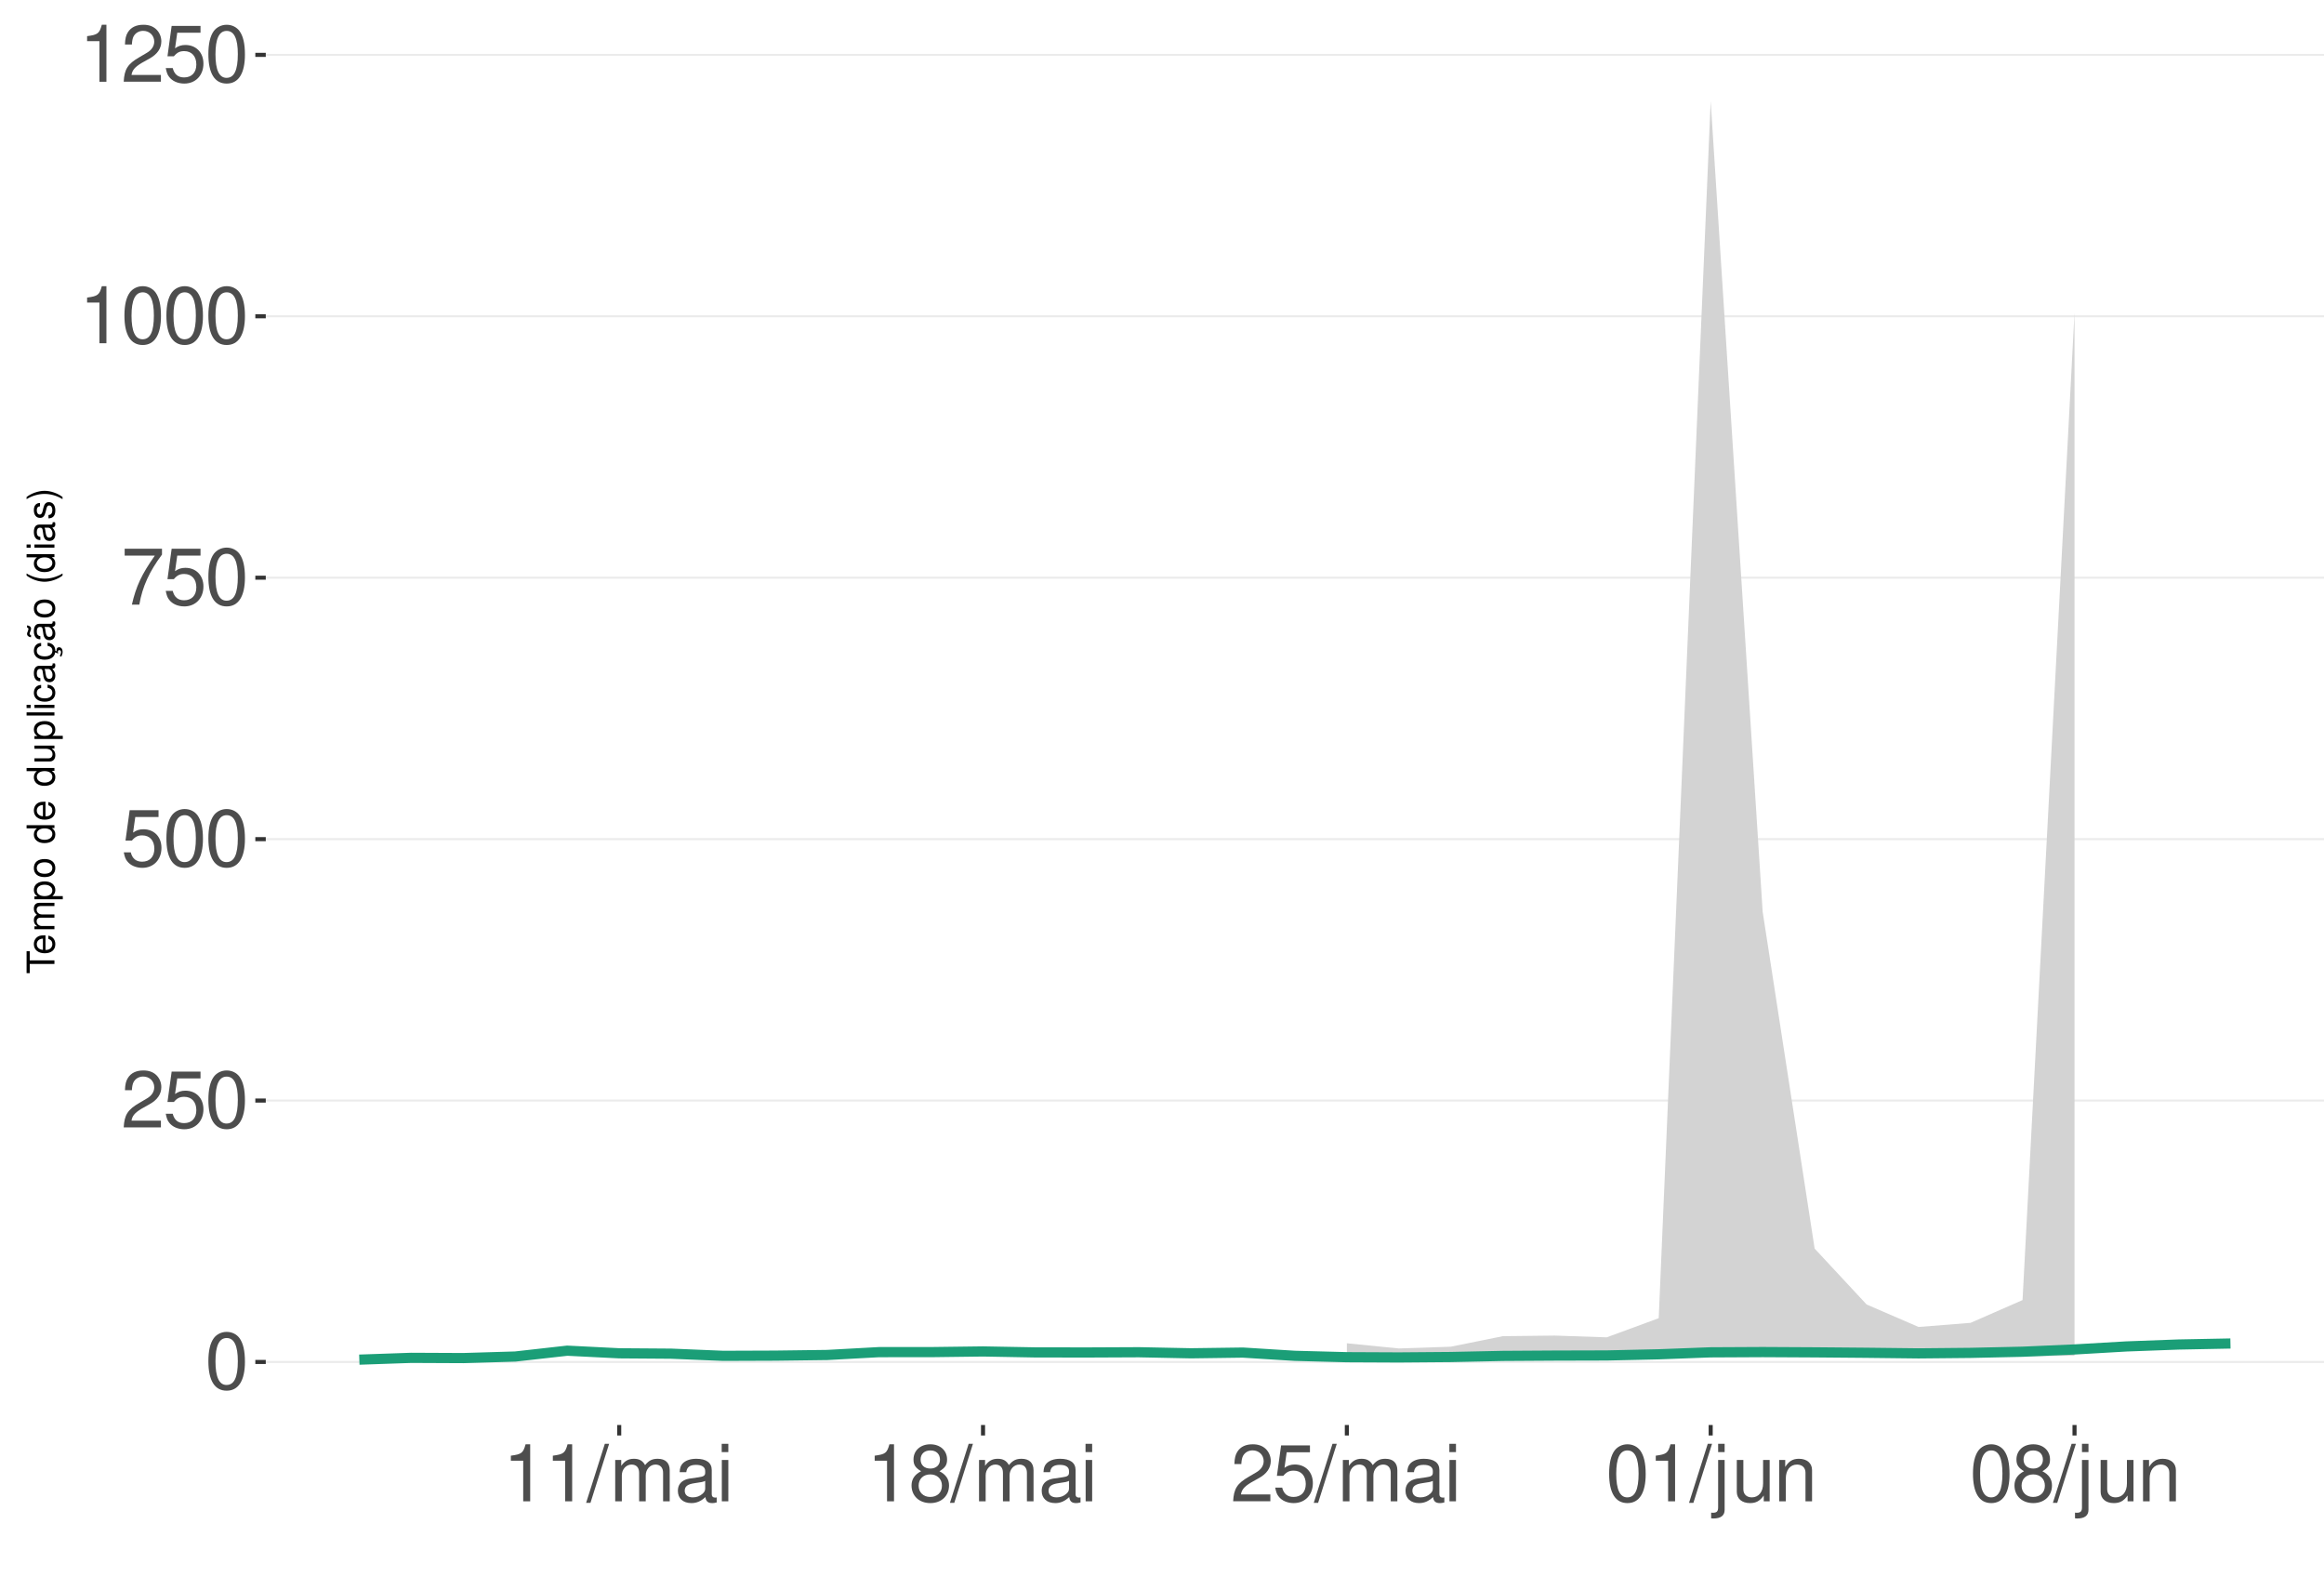
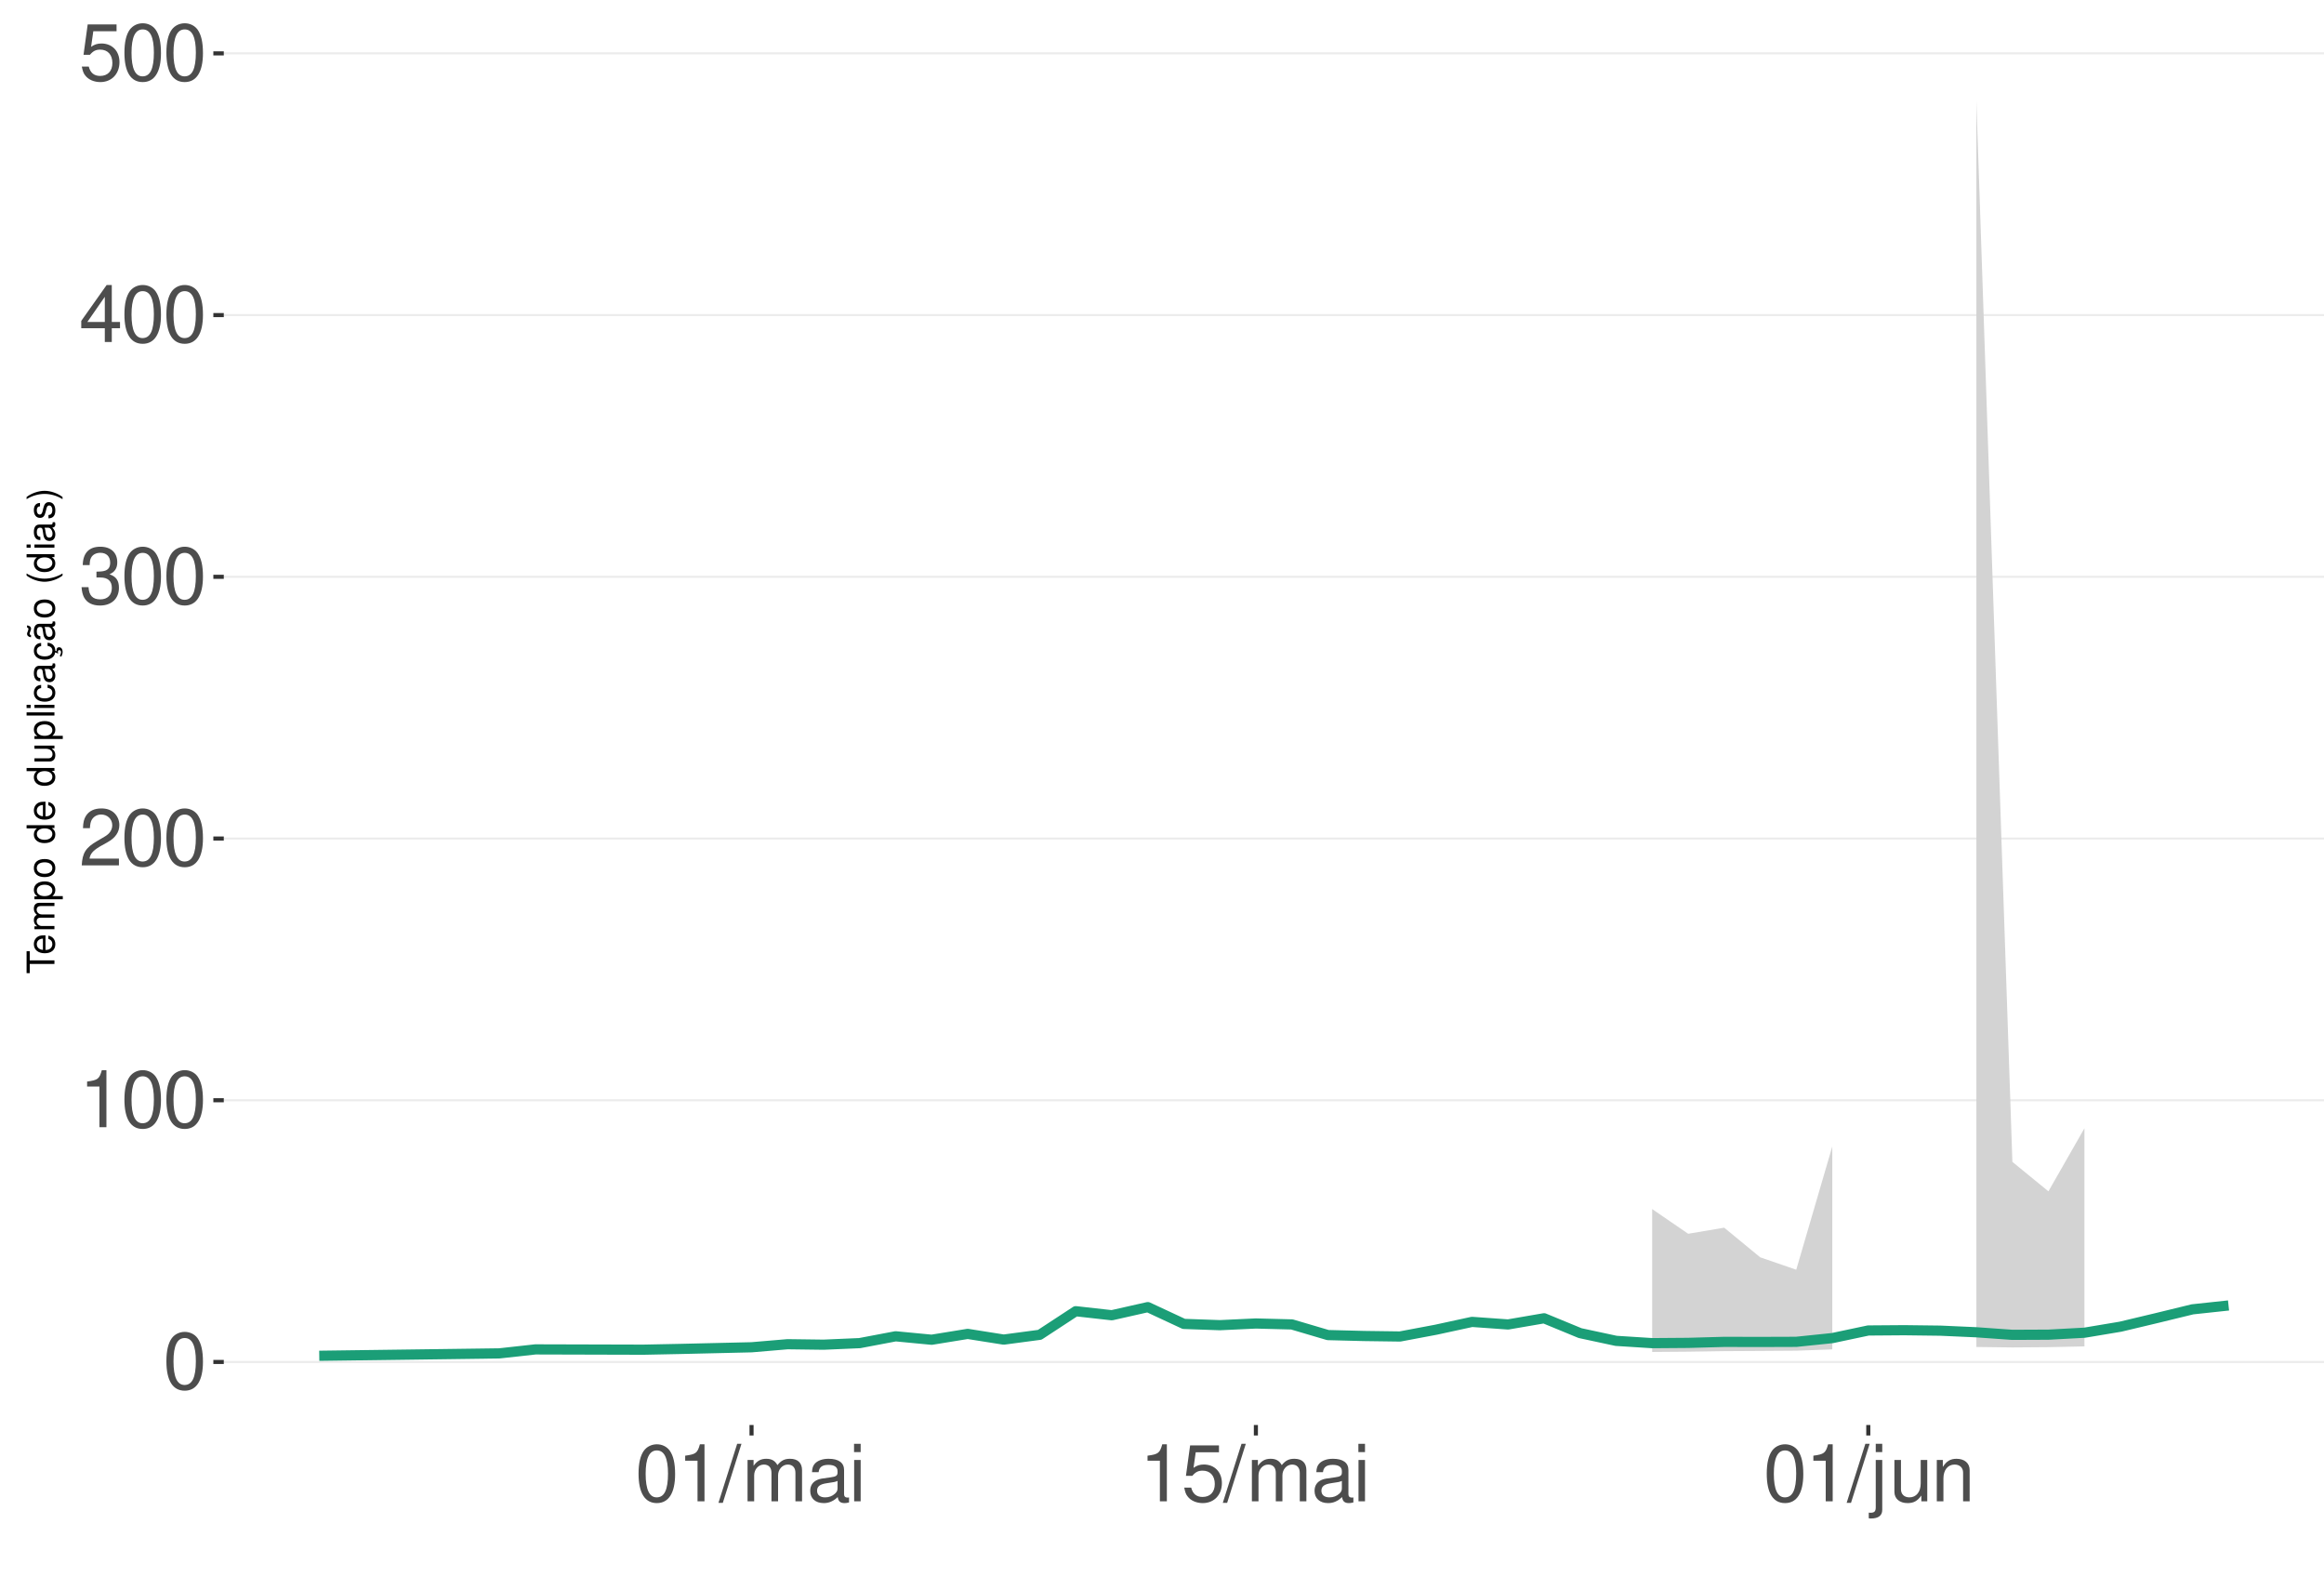
<svg xmlns="http://www.w3.org/2000/svg" xmlns:xlink="http://www.w3.org/1999/xlink" width="609pt" height="413pt" viewBox="0 0 609 413" version="1.1">
  <defs>
    <g>
      <symbol overflow="visible" id="glyph0-0">
        <path style="stroke:none;" d="" />
      </symbol>
      <symbol overflow="visible" id="glyph0-1">
        <path style="stroke:none;" d="M 5.688 -14.938 C 4.312 -14.938 3.078 -14.312 2.312 -13.297 C 1.359 -11.984 0.891 -10 0.891 -7.234 C 0.891 -2.188 2.547 0.469 5.688 0.469 C 8.781 0.469 10.469 -2.188 10.469 -7.109 C 10.469 -10 10.016 -11.938 9.047 -13.297 C 8.281 -14.328 7.062 -14.938 5.688 -14.938 Z M 5.688 -13.328 C 7.641 -13.328 8.609 -11.312 8.609 -7.266 C 8.609 -3.016 7.656 -1.031 5.641 -1.031 C 3.719 -1.031 2.75 -3.094 2.75 -7.203 C 2.75 -11.312 3.719 -13.328 5.688 -13.328 Z M 5.688 -13.328 " />
      </symbol>
      <symbol overflow="visible" id="glyph0-2">
+         <path style="stroke:none;" d="M 5.344 -10.641 L 5.344 0 L 7.172 0 L 7.172 -14.938 L 5.969 -14.938 C 5.328 -12.641 4.922 -12.328 2.109 -11.953 L 2.109 -10.641 Z M 5.344 -10.641 " />
+       </symbol>
+       <symbol overflow="visible" id="glyph0-3">
        <path style="stroke:none;" d="M 10.453 -1.797 L 2.75 -1.797 C 2.938 -3.031 3.594 -3.828 5.391 -4.922 L 7.453 -6.078 C 9.5 -7.203 10.562 -8.734 10.562 -10.578 C 10.562 -11.812 10.062 -12.969 9.188 -13.781 C 8.328 -14.562 7.25 -14.938 5.859 -14.938 C 4 -14.938 2.625 -14.281 1.812 -13 C 1.297 -12.203 1.078 -11.281 1.031 -9.766 L 2.844 -9.766 C 2.906 -10.781 3.031 -11.375 3.281 -11.875 C 3.766 -12.781 4.703 -13.344 5.797 -13.344 C 7.453 -13.344 8.703 -12.141 8.703 -10.531 C 8.703 -9.344 8.016 -8.297 6.719 -7.562 L 4.812 -6.438 C 1.75 -4.688 0.875 -3.281 0.703 -0.016 L 10.453 -0.016 Z M 10.453 -1.797 " />
      </symbol>
-       <symbol overflow="visible" id="glyph0-3">
+       <symbol overflow="visible" id="glyph0-4">
+         <path style="stroke:none;" d="M 4.562 -6.875 L 5.562 -6.875 C 7.547 -6.875 8.594 -5.953 8.594 -4.156 C 8.594 -2.266 7.453 -1.141 5.578 -1.141 C 3.578 -1.141 2.609 -2.141 2.484 -4.344 L 0.656 -4.344 C 0.75 -3.141 0.953 -2.359 1.297 -1.688 C 2.062 -0.25 3.484 0.469 5.5 0.469 C 8.516 0.469 10.453 -1.344 10.453 -4.172 C 10.453 -6.078 9.734 -7.109 7.969 -7.719 C 9.344 -8.281 10.016 -9.312 10.016 -10.828 C 10.016 -13.391 8.344 -14.938 5.562 -14.938 C 2.609 -14.938 1.031 -13.281 0.969 -10.125 L 2.781 -10.125 C 2.812 -11.031 2.891 -11.547 3.125 -12 C 3.531 -12.844 4.438 -13.344 5.578 -13.344 C 7.188 -13.344 8.156 -12.375 8.156 -10.766 C 8.156 -9.703 7.781 -9.062 6.984 -8.719 C 6.484 -8.516 5.828 -8.422 4.562 -8.406 Z M 4.562 -6.875 " />
+       </symbol>
+       <symbol overflow="visible" id="glyph0-5">
+         <path style="stroke:none;" d="M 6.75 -3.609 L 6.75 0 L 8.578 0 L 8.578 -3.609 L 10.734 -3.609 L 10.734 -5.25 L 8.578 -5.25 L 8.578 -14.938 L 7.234 -14.938 L 0.578 -5.531 L 0.578 -3.609 Z M 6.75 -5.25 L 2.172 -5.25 L 6.75 -11.844 Z M 6.75 -5.25 " />
+       </symbol>
+       <symbol overflow="visible" id="glyph0-6">
        <path style="stroke:none;" d="M 9.828 -14.641 L 2.266 -14.641 L 1.172 -6.672 L 2.844 -6.672 C 3.703 -7.688 4.406 -8.031 5.562 -8.031 C 7.516 -8.031 8.734 -6.688 8.734 -4.531 C 8.734 -2.422 7.516 -1.141 5.531 -1.141 C 3.953 -1.141 2.969 -1.938 2.547 -3.594 L 0.719 -3.594 C 0.969 -2.391 1.172 -1.812 1.609 -1.281 C 2.438 -0.172 3.922 0.469 5.578 0.469 C 8.531 0.469 10.594 -1.672 10.594 -4.766 C 10.594 -7.656 8.672 -9.641 5.859 -9.641 C 4.828 -9.641 4 -9.375 3.156 -8.766 L 3.734 -12.844 L 9.828 -12.844 Z M 9.828 -14.641 " />
      </symbol>
-       <symbol overflow="visible" id="glyph0-4">
-         <path style="stroke:none;" d="M 10.734 -14.641 L 0.953 -14.641 L 0.953 -12.844 L 8.859 -12.844 C 5.375 -7.875 3.953 -4.812 2.844 0 L 4.797 0 C 5.594 -4.688 7.438 -8.719 10.734 -13.109 Z M 10.734 -14.641 " />
-       </symbol>
-       <symbol overflow="visible" id="glyph0-5">
-         <path style="stroke:none;" d="M 5.344 -10.641 L 5.344 0 L 7.172 0 L 7.172 -14.938 L 5.969 -14.938 C 5.328 -12.641 4.922 -12.328 2.109 -11.953 L 2.109 -10.641 Z M 5.344 -10.641 " />
-       </symbol>
-       <symbol overflow="visible" id="glyph0-6">
+       <symbol overflow="visible" id="glyph0-7">
        <path style="stroke:none;" d="M 4.734 -15.062 L -0.172 0.406 L 0.969 0.406 L 5.859 -15.062 Z M 4.734 -15.062 " />
      </symbol>
-       <symbol overflow="visible" id="glyph0-7">
+       <symbol overflow="visible" id="glyph0-8">
        <path style="stroke:none;" d="M 1.453 -10.828 L 1.453 0 L 3.188 0 L 3.188 -6.797 C 3.188 -8.359 4.312 -9.625 5.719 -9.625 C 7 -9.625 7.719 -8.844 7.719 -7.453 L 7.719 0 L 9.453 0 L 9.453 -6.797 C 9.453 -8.359 10.594 -9.625 12 -9.625 C 13.266 -9.625 14 -8.812 14 -7.453 L 14 0 L 15.734 0 L 15.734 -8.125 C 15.734 -10.062 14.625 -11.141 12.594 -11.141 C 11.156 -11.141 10.281 -10.703 9.281 -9.484 C 8.641 -10.641 7.766 -11.141 6.359 -11.141 C 4.922 -11.141 3.953 -10.594 3.031 -9.297 L 3.031 -10.828 Z M 1.453 -10.828 " />
      </symbol>
-       <symbol overflow="visible" id="glyph0-8">
+       <symbol overflow="visible" id="glyph0-9">
        <path style="stroke:none;" d="M 11.047 -1.016 C 10.859 -0.969 10.781 -0.969 10.672 -0.969 C 10.078 -0.969 9.75 -1.281 9.75 -1.812 L 9.75 -8.188 C 9.75 -10.094 8.344 -11.141 5.688 -11.141 C 4.094 -11.141 2.828 -10.672 2.094 -9.875 C 1.594 -9.312 1.391 -8.703 1.344 -7.625 L 3.078 -7.625 C 3.219 -8.938 4 -9.547 5.625 -9.547 C 7.188 -9.547 8.031 -8.969 8.031 -7.938 L 8.031 -7.484 C 8.016 -6.734 7.641 -6.469 6.234 -6.281 C 3.797 -5.969 3.422 -5.891 2.766 -5.625 C 1.516 -5.078 0.875 -4.125 0.875 -2.734 C 0.875 -0.766 2.234 0.469 4.422 0.469 C 5.781 0.469 6.875 0 8.094 -1.109 C 8.219 0 8.766 0.469 9.875 0.469 C 10.25 0.469 10.469 0.438 11.047 0.297 Z M 8.031 -3.406 C 8.031 -2.828 7.875 -2.484 7.359 -2 C 6.656 -1.359 5.797 -1.031 4.797 -1.031 C 3.453 -1.031 2.672 -1.672 2.672 -2.766 C 2.672 -3.906 3.406 -4.484 5.266 -4.75 C 7.109 -5 7.453 -5.078 8.031 -5.344 Z M 8.031 -3.406 " />
      </symbol>
-       <symbol overflow="visible" id="glyph0-9">
+       <symbol overflow="visible" id="glyph0-10">
        <path style="stroke:none;" d="M 3.094 -10.828 L 1.391 -10.828 L 1.391 0 L 3.094 0 Z M 3.094 -15.062 L 1.359 -15.062 L 1.359 -12.891 L 3.094 -12.891 Z M 3.094 -15.062 " />
-       </symbol>
-       <symbol overflow="visible" id="glyph0-10">
-         <path style="stroke:none;" d="M 8.078 -7.875 C 9.609 -8.797 10.078 -9.547 10.078 -10.953 C 10.078 -13.297 8.281 -14.938 5.688 -14.938 C 3.094 -14.938 1.281 -13.297 1.281 -10.969 C 1.281 -9.547 1.75 -8.812 3.266 -7.875 C 1.594 -7.016 0.766 -5.797 0.766 -4.156 C 0.766 -1.422 2.766 0.469 5.688 0.469 C 8.578 0.469 10.594 -1.422 10.594 -4.156 C 10.594 -5.797 9.766 -7.016 8.078 -7.875 Z M 5.688 -13.328 C 7.234 -13.328 8.219 -12.391 8.219 -10.906 C 8.219 -9.5 7.203 -8.578 5.688 -8.578 C 4.125 -8.578 3.141 -9.5 3.141 -10.953 C 3.141 -12.391 4.125 -13.328 5.688 -13.328 Z M 5.688 -7.047 C 7.5 -7.047 8.734 -5.844 8.734 -4.109 C 8.734 -2.312 7.516 -1.141 5.641 -1.141 C 3.859 -1.141 2.625 -2.359 2.625 -4.094 C 2.625 -5.859 3.844 -7.047 5.688 -7.047 Z M 5.688 -7.047 " />
      </symbol>
      <symbol overflow="visible" id="glyph0-11">
        <path style="stroke:none;" d="M 1.453 -10.828 L 1.453 1.562 C 1.453 2.641 1.109 3 0.047 3 C -0.078 3 -0.141 3 -0.375 2.969 L -0.375 4.438 C -0.172 4.484 -0.062 4.5 0.203 4.5 C 2.141 4.5 3.156 3.734 3.156 2.25 L 3.156 -10.828 Z M 3.156 -15.062 L 1.453 -15.062 L 1.453 -12.891 L 3.156 -12.891 Z M 3.156 -15.062 " />
      </symbol>
      <symbol overflow="visible" id="glyph0-12">
        <path style="stroke:none;" d="M 9.953 0 L 9.953 -10.828 L 8.234 -10.828 L 8.234 -4.688 C 8.234 -2.484 7.078 -1.031 5.281 -1.031 C 3.922 -1.031 3.062 -1.859 3.062 -3.156 L 3.062 -10.828 L 1.344 -10.828 L 1.344 -2.484 C 1.344 -0.688 2.688 0.469 4.797 0.469 C 6.375 0.469 7.391 -0.078 8.406 -1.516 L 8.406 0 Z M 9.953 0 " />
      </symbol>
      <symbol overflow="visible" id="glyph0-13">
        <path style="stroke:none;" d="M 1.453 -10.828 L 1.453 0 L 3.188 0 L 3.188 -5.969 C 3.188 -8.188 4.344 -9.625 6.109 -9.625 C 7.484 -9.625 8.344 -8.797 8.344 -7.5 L 8.344 0 L 10.062 0 L 10.062 -8.188 C 10.062 -9.984 8.719 -11.141 6.625 -11.141 C 5.016 -11.141 3.984 -10.516 3.031 -9 L 3.031 -10.828 Z M 1.453 -10.828 " />
      </symbol>
      <symbol overflow="visible" id="glyph1-0">
        <path style="stroke:none;" d="" />
      </symbol>
      <symbol overflow="visible" id="glyph1-1">
        <path style="stroke:none;" d="M -6.469 -3.547 L -6.469 -5.938 L -7.297 -5.938 L -7.297 -0.203 L -6.469 -0.203 L -6.469 -2.609 L 0 -2.609 L 0 -3.547 Z M -6.469 -3.547 " />
      </symbol>
      <symbol overflow="visible" id="glyph1-2">
        <path style="stroke:none;" d="M -2.344 -5.125 C -3.141 -5.125 -3.625 -5.062 -4.016 -4.922 C -4.875 -4.578 -5.391 -3.781 -5.391 -2.797 C -5.391 -1.344 -4.281 -0.406 -2.547 -0.406 C -0.812 -0.406 0.234 -1.297 0.234 -2.781 C 0.234 -3.984 -0.453 -4.812 -1.594 -5.016 L -1.594 -4.188 C -0.906 -3.953 -0.547 -3.484 -0.547 -2.812 C -0.547 -2.281 -0.781 -1.828 -1.219 -1.547 C -1.516 -1.344 -1.812 -1.281 -2.344 -1.266 Z M -3.016 -1.297 C -3.984 -1.359 -4.625 -1.953 -4.625 -2.797 C -4.625 -3.641 -3.953 -4.234 -3.016 -4.234 Z M -3.016 -1.297 " />
      </symbol>
      <symbol overflow="visible" id="glyph1-3">
        <path style="stroke:none;" d="M -5.234 -0.703 L 0 -0.703 L 0 -1.547 L -3.297 -1.547 C -4.047 -1.547 -4.656 -2.094 -4.656 -2.766 C -4.656 -3.391 -4.281 -3.734 -3.609 -3.734 L 0 -3.734 L 0 -4.578 L -3.297 -4.578 C -4.047 -4.578 -4.656 -5.125 -4.656 -5.812 C -4.656 -6.422 -4.266 -6.781 -3.609 -6.781 L 0 -6.781 L 0 -7.625 L -3.938 -7.625 C -4.875 -7.625 -5.391 -7.078 -5.391 -6.094 C -5.391 -5.406 -5.188 -4.984 -4.594 -4.484 C -5.156 -4.188 -5.391 -3.766 -5.391 -3.078 C -5.391 -2.375 -5.125 -1.906 -4.5 -1.469 L -5.234 -1.469 Z M -5.234 -0.703 " />
      </symbol>
      <symbol overflow="visible" id="glyph1-4">
        <path style="stroke:none;" d="M 2.188 -0.547 L 2.188 -1.375 L -0.547 -1.375 C -0.016 -1.812 0.234 -2.312 0.234 -2.984 C 0.234 -4.344 -0.859 -5.234 -2.531 -5.234 C -4.297 -5.234 -5.391 -4.375 -5.391 -2.984 C -5.391 -2.266 -5.062 -1.703 -4.453 -1.312 L -5.234 -1.312 L -5.234 -0.547 Z M -4.609 -2.844 C -4.609 -3.766 -3.797 -4.359 -2.547 -4.359 C -1.359 -4.359 -0.547 -3.75 -0.547 -2.844 C -0.547 -1.953 -1.344 -1.375 -2.578 -1.375 C -3.812 -1.375 -4.609 -1.953 -4.609 -2.844 Z M -4.609 -2.844 " />
      </symbol>
      <symbol overflow="visible" id="glyph1-5">
        <path style="stroke:none;" d="M -5.391 -2.719 C -5.391 -1.234 -4.344 -0.359 -2.578 -0.359 C -0.812 -0.359 0.234 -1.234 0.234 -2.734 C 0.234 -4.203 -0.812 -5.094 -2.547 -5.094 C -4.359 -5.094 -5.391 -4.234 -5.391 -2.719 Z M -4.625 -2.734 C -4.625 -3.672 -3.844 -4.234 -2.547 -4.234 C -1.312 -4.234 -0.547 -3.656 -0.547 -2.734 C -0.547 -1.797 -1.312 -1.234 -2.578 -1.234 C -3.844 -1.234 -4.625 -1.797 -4.625 -2.734 Z M -4.625 -2.734 " />
      </symbol>
      <symbol overflow="visible" id="glyph1-6">
        <path style="stroke:none;" d="" />
      </symbol>
      <symbol overflow="visible" id="glyph1-7">
        <path style="stroke:none;" d="M -7.297 -4.953 L -7.297 -4.125 L -4.578 -4.125 C -5.109 -3.766 -5.391 -3.203 -5.391 -2.516 C -5.391 -1.156 -4.297 -0.266 -2.625 -0.266 C -0.859 -0.266 0.234 -1.125 0.234 -2.547 C 0.234 -3.266 -0.047 -3.766 -0.688 -4.203 L 0 -4.203 L 0 -4.953 Z M -4.609 -2.656 C -4.609 -3.547 -3.812 -4.125 -2.562 -4.125 C -1.344 -4.125 -0.547 -3.547 -0.547 -2.656 C -0.547 -1.734 -1.359 -1.125 -2.578 -1.125 C -3.797 -1.125 -4.609 -1.734 -4.609 -2.656 Z M -4.609 -2.656 " />
      </symbol>
      <symbol overflow="visible" id="glyph1-8">
        <path style="stroke:none;" d="M 0 -4.812 L -5.234 -4.812 L -5.234 -3.984 L -2.266 -3.984 C -1.203 -3.984 -0.5 -3.438 -0.5 -2.562 C -0.5 -1.906 -0.906 -1.484 -1.531 -1.484 L -5.234 -1.484 L -5.234 -0.656 L -1.203 -0.656 C -0.328 -0.656 0.234 -1.297 0.234 -2.312 C 0.234 -3.094 -0.047 -3.578 -0.734 -4.062 L 0 -4.062 Z M 0 -4.812 " />
      </symbol>
      <symbol overflow="visible" id="glyph1-9">
        <path style="stroke:none;" d="M -7.297 -1.516 L -7.297 -0.688 L 0 -0.688 L 0 -1.516 Z M -7.297 -1.516 " />
      </symbol>
      <symbol overflow="visible" id="glyph1-10">
        <path style="stroke:none;" d="M -5.234 -1.5 L -5.234 -0.672 L 0 -0.672 L 0 -1.5 Z M -7.297 -1.5 L -7.297 -0.656 L -6.234 -0.656 L -6.234 -1.5 Z M -7.297 -1.5 " />
      </symbol>
      <symbol overflow="visible" id="glyph1-11">
        <path style="stroke:none;" d="M -3.484 -4.703 C -3.984 -4.672 -4.312 -4.562 -4.609 -4.359 C -5.094 -4 -5.391 -3.375 -5.391 -2.641 C -5.391 -1.219 -4.266 -0.312 -2.531 -0.312 C -0.844 -0.312 0.234 -1.203 0.234 -2.625 C 0.234 -3.875 -0.516 -4.672 -1.797 -4.766 L -1.797 -3.938 C -0.953 -3.797 -0.547 -3.359 -0.547 -2.656 C -0.547 -1.734 -1.297 -1.188 -2.531 -1.188 C -3.844 -1.188 -4.625 -1.719 -4.625 -2.625 C -4.625 -3.328 -4.203 -3.766 -3.484 -3.875 Z M -3.484 -4.703 " />
      </symbol>
      <symbol overflow="visible" id="glyph1-12">
        <path style="stroke:none;" d="M -0.484 -5.344 C -0.469 -5.266 -0.469 -5.219 -0.469 -5.172 C -0.469 -4.875 -0.625 -4.719 -0.875 -4.719 L -3.953 -4.719 C -4.891 -4.719 -5.391 -4.047 -5.391 -2.75 C -5.391 -1.984 -5.172 -1.375 -4.781 -1.016 C -4.516 -0.766 -4.203 -0.672 -3.688 -0.656 L -3.688 -1.484 C -4.328 -1.562 -4.625 -1.938 -4.625 -2.719 C -4.625 -3.484 -4.344 -3.891 -3.844 -3.891 L -3.625 -3.891 C -3.266 -3.875 -3.125 -3.703 -3.047 -3.016 C -2.891 -1.844 -2.844 -1.656 -2.719 -1.344 C -2.453 -0.734 -2 -0.422 -1.312 -0.422 C -0.375 -0.422 0.234 -1.078 0.234 -2.141 C 0.234 -2.797 0 -3.328 -0.547 -3.922 C 0 -3.984 0.234 -4.234 0.234 -4.781 C 0.234 -4.953 0.203 -5.062 0.141 -5.344 Z M -1.656 -3.891 C -1.375 -3.891 -1.203 -3.812 -0.969 -3.562 C -0.656 -3.219 -0.5 -2.812 -0.5 -2.312 C -0.5 -1.672 -0.812 -1.297 -1.344 -1.297 C -1.891 -1.297 -2.172 -1.656 -2.297 -2.547 C -2.422 -3.438 -2.453 -3.609 -2.594 -3.891 Z M -1.656 -3.891 " />
      </symbol>
      <symbol overflow="visible" id="glyph1-13">
        <path style="stroke:none;" d="M 0.234 -2.641 C 0.234 -3.875 -0.547 -4.703 -1.797 -4.766 L -1.797 -3.938 C -0.953 -3.797 -0.531 -3.359 -0.531 -2.656 C -0.531 -1.734 -1.281 -1.188 -2.516 -1.188 C -3.844 -1.188 -4.625 -1.719 -4.625 -2.625 C -4.625 -3.328 -4.203 -3.766 -3.484 -3.875 L -3.484 -4.703 C -3.984 -4.672 -4.312 -4.562 -4.609 -4.359 C -5.094 -4 -5.391 -3.375 -5.391 -2.641 C -5.391 -1.219 -4.266 -0.312 -2.531 -0.312 C -1.469 -0.312 -0.625 -0.672 -0.156 -1.312 C 0.047 -1.594 0.125 -1.812 0.203 -2.25 L 0.922 -1.938 L 0.984 -2.062 C 0.938 -2.188 0.906 -2.25 0.906 -2.375 C 0.906 -2.656 1.047 -2.828 1.281 -2.828 C 1.547 -2.828 1.734 -2.594 1.734 -2.297 C 1.734 -2.031 1.672 -1.844 1.438 -1.406 L 1.406 -1.312 L 1.812 -1.094 C 2.078 -1.75 2.141 -1.953 2.141 -2.344 C 2.141 -3.109 1.781 -3.578 1.203 -3.578 C 0.781 -3.578 0.547 -3.297 0.547 -2.797 C 0.547 -2.703 0.547 -2.641 0.562 -2.516 Z M 0.234 -2.641 " />
      </symbol>
      <symbol overflow="visible" id="glyph1-14">
        <path style="stroke:none;" d="M -0.484 -5.344 C -0.469 -5.266 -0.469 -5.219 -0.469 -5.172 C -0.469 -4.875 -0.625 -4.719 -0.875 -4.719 L -3.953 -4.719 C -4.891 -4.719 -5.391 -4.047 -5.391 -2.75 C -5.391 -1.984 -5.172 -1.375 -4.781 -1.016 C -4.516 -0.766 -4.203 -0.672 -3.688 -0.656 L -3.688 -1.484 C -4.328 -1.562 -4.625 -1.938 -4.625 -2.719 C -4.625 -3.484 -4.344 -3.891 -3.844 -3.891 L -3.625 -3.891 C -3.266 -3.875 -3.125 -3.703 -3.047 -3.016 C -2.891 -1.844 -2.844 -1.656 -2.719 -1.344 C -2.453 -0.734 -2 -0.422 -1.312 -0.422 C -0.375 -0.422 0.234 -1.078 0.234 -2.141 C 0.234 -2.797 0 -3.328 -0.547 -3.922 C 0 -3.984 0.234 -4.234 0.234 -4.781 C 0.234 -4.953 0.203 -5.062 0.141 -5.344 Z M -1.656 -3.891 C -1.375 -3.891 -1.203 -3.812 -0.969 -3.562 C -0.656 -3.219 -0.5 -2.812 -0.5 -2.312 C -0.5 -1.672 -0.812 -1.297 -1.344 -1.297 C -1.891 -1.297 -2.172 -1.656 -2.297 -2.547 C -2.422 -3.438 -2.453 -3.609 -2.594 -3.891 Z M -7.172 -3.75 C -6.922 -3.672 -6.812 -3.547 -6.812 -3.375 C -6.812 -3.25 -6.875 -2.984 -6.984 -2.734 C -7.156 -2.312 -7.172 -2.25 -7.172 -2.047 C -7.172 -1.594 -6.797 -1.297 -6.141 -1.188 L -6.141 -1.766 C -6.375 -1.812 -6.5 -1.938 -6.5 -2.094 C -6.5 -2.203 -6.469 -2.344 -6.375 -2.578 C -6.156 -3.156 -6.125 -3.234 -6.125 -3.438 C -6.125 -3.922 -6.484 -4.219 -7.172 -4.312 Z M -7.172 -3.75 " />
      </symbol>
      <symbol overflow="visible" id="glyph1-15">
        <path style="stroke:none;" d="M -7.297 -2.359 C -5.984 -1.359 -4.156 -0.734 -2.594 -0.734 C -1.016 -0.734 0.812 -1.359 2.125 -2.359 L 2.125 -2.906 C 0.688 -2.031 -0.984 -1.547 -2.594 -1.547 C -4.188 -1.547 -5.875 -2.031 -7.297 -2.906 Z M -7.297 -2.359 " />
      </symbol>
      <symbol overflow="visible" id="glyph1-16">
        <path style="stroke:none;" d="M -3.781 -4.375 C -4.812 -4.375 -5.391 -3.688 -5.391 -2.484 C -5.391 -1.266 -4.766 -0.469 -3.797 -0.469 C -2.969 -0.469 -2.578 -0.891 -2.281 -2.125 L -2.094 -2.906 C -1.953 -3.484 -1.734 -3.719 -1.375 -3.719 C -0.875 -3.719 -0.547 -3.234 -0.547 -2.5 C -0.547 -2.047 -0.672 -1.672 -0.891 -1.453 C -1.047 -1.328 -1.188 -1.266 -1.562 -1.219 L -1.562 -0.344 C -0.344 -0.375 0.234 -1.062 0.234 -2.438 C 0.234 -3.75 -0.422 -4.594 -1.438 -4.594 C -2.203 -4.594 -2.641 -4.156 -2.891 -3.109 L -3.078 -2.312 C -3.234 -1.625 -3.453 -1.344 -3.828 -1.344 C -4.312 -1.344 -4.625 -1.766 -4.625 -2.453 C -4.625 -3.125 -4.328 -3.484 -3.781 -3.5 Z M -3.781 -4.375 " />
      </symbol>
      <symbol overflow="visible" id="glyph1-17">
        <path style="stroke:none;" d="M 2.125 -0.938 C 0.812 -1.938 -1.016 -2.562 -2.578 -2.562 C -4.156 -2.562 -5.984 -1.938 -7.297 -0.938 L -7.297 -0.375 C -5.859 -1.266 -4.188 -1.75 -2.578 -1.75 C -0.984 -1.75 0.703 -1.266 2.125 -0.375 Z M 2.125 -0.938 " />
      </symbol>
    </g>
    <clipPath id="clip1">
-       <path d="M 69.645 9.961 L 609 9.961 L 609 373.328 L 69.645 373.328 Z M 69.645 9.961 " />
+       <path d="M 58.645 9.961 L 609 9.961 L 609 373.328 L 58.645 373.328 Z M 58.645 9.961 " />
    </clipPath>
    <clipPath id="clip2">
-       <path d="M 69.645 356 L 609 356 L 609 358 L 69.645 358 Z M 69.645 356 " />
+       <path d="M 58.645 356 L 609 356 L 609 358 L 58.645 358 Z M 58.645 356 " />
    </clipPath>
    <clipPath id="clip3">
-       <path d="M 69.645 288 L 609 288 L 609 289 L 69.645 289 Z M 69.645 288 " />
+       <path d="M 58.645 287 L 609 287 L 609 289 L 58.645 289 Z M 58.645 287 " />
    </clipPath>
    <clipPath id="clip4">
-       <path d="M 69.645 219 L 609 219 L 609 221 L 69.645 221 Z M 69.645 219 " />
+       <path d="M 58.645 219 L 609 219 L 609 220 L 58.645 220 Z M 58.645 219 " />
    </clipPath>
    <clipPath id="clip5">
-       <path d="M 69.645 151 L 609 151 L 609 152 L 69.645 152 Z M 69.645 151 " />
+       <path d="M 58.645 150 L 609 150 L 609 152 L 58.645 152 Z M 58.645 150 " />
    </clipPath>
    <clipPath id="clip6">
-       <path d="M 69.645 82 L 609 82 L 609 84 L 69.645 84 Z M 69.645 82 " />
+       <path d="M 58.645 82 L 609 82 L 609 83 L 58.645 83 Z M 58.645 82 " />
    </clipPath>
    <clipPath id="clip7">
-       <path d="M 69.645 14 L 609 14 L 609 15 L 69.645 15 Z M 69.645 14 " />
+       <path d="M 58.645 13 L 609 13 L 609 15 L 58.645 15 Z M 58.645 13 " />
    </clipPath>
  </defs>
  <g id="surface281">
    <rect x="0" y="0" width="609" height="413" style="fill:rgb(100%,100%,100%);fill-opacity:1;stroke:none;" />
    <rect x="0" y="0" width="609" height="413" style="fill:rgb(100%,100%,100%);fill-opacity:1;stroke:none;" />
    <path style="fill:none;stroke-width:1.067;stroke-linecap:round;stroke-linejoin:round;stroke:rgb(100%,100%,100%);stroke-opacity:1;stroke-miterlimit:10;" d="M 0 413 L 609 413 L 609 0 L 0 0 Z M 0 413 " />
    <g clip-path="url(#clip1)" clip-rule="nonzero">
-       <path style=" stroke:none;fill-rule:nonzero;fill:rgb(100%,100%,100%);fill-opacity:1;" d="M 69.645 373.328 L 609 373.328 L 609 9.961 L 69.645 9.961 Z M 69.645 373.328 " />
+       <path style=" stroke:none;fill-rule:nonzero;fill:rgb(100%,100%,100%);fill-opacity:1;" d="M 58.645 373.328 L 609 373.328 L 609 9.961 L 58.645 9.961 Z M 58.645 373.328 " />
    </g>
    <g clip-path="url(#clip2)" clip-rule="nonzero">
-       <path style="fill:none;stroke-width:0.533;stroke-linecap:butt;stroke-linejoin:round;stroke:rgb(92.157%,92.157%,92.157%);stroke-opacity:1;stroke-miterlimit:10;" d="M 69.645 356.812 L 609 356.812 " />
+       <path style="fill:none;stroke-width:0.533;stroke-linecap:butt;stroke-linejoin:round;stroke:rgb(92.157%,92.157%,92.157%);stroke-opacity:1;stroke-miterlimit:10;" d="M 58.645 356.812 L 609 356.812 " />
    </g>
    <g clip-path="url(#clip3)" clip-rule="nonzero">
-       <path style="fill:none;stroke-width:0.533;stroke-linecap:butt;stroke-linejoin:round;stroke:rgb(92.157%,92.157%,92.157%);stroke-opacity:1;stroke-miterlimit:10;" d="M 69.645 288.324 L 609 288.324 " />
+       <path style="fill:none;stroke-width:0.533;stroke-linecap:butt;stroke-linejoin:round;stroke:rgb(92.157%,92.157%,92.157%);stroke-opacity:1;stroke-miterlimit:10;" d="M 58.645 288.246 L 609 288.246 " />
    </g>
    <g clip-path="url(#clip4)" clip-rule="nonzero">
-       <path style="fill:none;stroke-width:0.533;stroke-linecap:butt;stroke-linejoin:round;stroke:rgb(92.157%,92.157%,92.157%);stroke-opacity:1;stroke-miterlimit:10;" d="M 69.645 219.836 L 609 219.836 " />
+       <path style="fill:none;stroke-width:0.533;stroke-linecap:butt;stroke-linejoin:round;stroke:rgb(92.157%,92.157%,92.157%);stroke-opacity:1;stroke-miterlimit:10;" d="M 58.645 219.68 L 609 219.68 " />
    </g>
    <g clip-path="url(#clip5)" clip-rule="nonzero">
-       <path style="fill:none;stroke-width:0.533;stroke-linecap:butt;stroke-linejoin:round;stroke:rgb(92.157%,92.157%,92.157%);stroke-opacity:1;stroke-miterlimit:10;" d="M 69.645 151.348 L 609 151.348 " />
+       <path style="fill:none;stroke-width:0.533;stroke-linecap:butt;stroke-linejoin:round;stroke:rgb(92.157%,92.157%,92.157%);stroke-opacity:1;stroke-miterlimit:10;" d="M 58.645 151.113 L 609 151.113 " />
    </g>
    <g clip-path="url(#clip6)" clip-rule="nonzero">
-       <path style="fill:none;stroke-width:0.533;stroke-linecap:butt;stroke-linejoin:round;stroke:rgb(92.157%,92.157%,92.157%);stroke-opacity:1;stroke-miterlimit:10;" d="M 69.645 82.859 L 609 82.859 " />
+       <path style="fill:none;stroke-width:0.533;stroke-linecap:butt;stroke-linejoin:round;stroke:rgb(92.157%,92.157%,92.157%);stroke-opacity:1;stroke-miterlimit:10;" d="M 58.645 82.547 L 609 82.547 " />
    </g>
    <g clip-path="url(#clip7)" clip-rule="nonzero">
-       <path style="fill:none;stroke-width:0.533;stroke-linecap:butt;stroke-linejoin:round;stroke:rgb(92.157%,92.157%,92.157%);stroke-opacity:1;stroke-miterlimit:10;" d="M 69.645 14.371 L 609 14.371 " />
-     </g>
-     <path style=" stroke:none;fill-rule:nonzero;fill:rgb(82.745%,82.745%,82.745%);fill-opacity:1;" d="M 352.941 351.914 L 366.562 353.27 L 380.184 352.812 L 393.805 350.055 L 407.422 349.895 L 421.043 350.355 L 434.664 345.344 L 448.281 26.48 L 461.902 238.852 L 475.523 327.105 L 489.145 341.754 L 502.762 347.641 L 516.383 346.559 L 530.004 340.598 L 543.625 81.879 L 543.625 355.164 L 530.004 355.352 L 516.383 355.465 L 502.762 355.535 L 489.145 355.508 L 475.523 355.5 L 461.902 355.504 L 448.281 355.547 L 434.664 355.715 L 421.043 355.832 L 407.422 355.867 L 393.805 355.918 L 380.184 356.043 L 366.562 356.102 L 352.941 356.102 Z M 352.941 351.914 " />
-     <path style="fill:none;stroke-width:2.667;stroke-linecap:butt;stroke-linejoin:round;stroke:rgb(10.588%,61.961%,46.667%);stroke-opacity:1;stroke-miterlimit:10;" d="M 94.16 356.203 L 107.781 355.73 L 121.402 355.793 L 135.02 355.387 L 148.641 353.855 L 162.262 354.539 L 175.883 354.637 L 189.5 355.207 L 203.121 355.156 L 216.742 354.98 L 230.363 354.234 L 243.98 354.23 L 257.602 354.055 L 271.223 354.305 L 284.844 354.324 L 298.461 354.262 L 312.082 354.539 L 325.703 354.352 L 339.324 355.203 L 352.941 355.562 L 366.562 355.625 L 380.184 355.516 L 393.805 355.227 L 407.422 355.141 L 421.043 355.105 L 434.664 354.801 L 448.281 354.285 L 461.902 354.215 L 475.523 354.289 L 489.145 354.406 L 502.762 354.562 L 516.383 354.43 L 530.004 354.129 L 543.625 353.531 L 557.242 352.742 L 570.863 352.238 L 584.484 351.973 " />
-     <g style="fill:rgb(30.196%,30.196%,30.196%);fill-opacity:1;">
-       <use xlink:href="#glyph0-1" x="53.715" y="363.866" />
-     </g>
-     <g style="fill:rgb(30.196%,30.196%,30.196%);fill-opacity:1;">
-       <use xlink:href="#glyph0-2" x="31.715" y="295.378" />
-       <use xlink:href="#glyph0-3" x="42.715" y="295.378" />
-       <use xlink:href="#glyph0-1" x="53.715" y="295.378" />
-     </g>
-     <g style="fill:rgb(30.196%,30.196%,30.196%);fill-opacity:1;">
-       <use xlink:href="#glyph0-3" x="31.715" y="226.89" />
-       <use xlink:href="#glyph0-1" x="42.715" y="226.89" />
-       <use xlink:href="#glyph0-1" x="53.715" y="226.89" />
-     </g>
-     <g style="fill:rgb(30.196%,30.196%,30.196%);fill-opacity:1;">
-       <use xlink:href="#glyph0-4" x="31.715" y="158.401" />
-       <use xlink:href="#glyph0-3" x="42.715" y="158.401" />
-       <use xlink:href="#glyph0-1" x="53.715" y="158.401" />
-     </g>
-     <g style="fill:rgb(30.196%,30.196%,30.196%);fill-opacity:1;">
-       <use xlink:href="#glyph0-5" x="20.715" y="89.913" />
-       <use xlink:href="#glyph0-1" x="31.715" y="89.913" />
-       <use xlink:href="#glyph0-1" x="42.715" y="89.913" />
-       <use xlink:href="#glyph0-1" x="53.715" y="89.913" />
-     </g>
-     <g style="fill:rgb(30.196%,30.196%,30.196%);fill-opacity:1;">
-       <use xlink:href="#glyph0-5" x="20.715" y="21.425" />
-       <use xlink:href="#glyph0-2" x="31.715" y="21.425" />
-       <use xlink:href="#glyph0-3" x="42.715" y="21.425" />
-       <use xlink:href="#glyph0-1" x="53.715" y="21.425" />
-     </g>
-     <path style="fill:none;stroke-width:1.067;stroke-linecap:butt;stroke-linejoin:round;stroke:rgb(20%,20%,20%);stroke-opacity:1;stroke-miterlimit:10;" d="M 66.906 356.812 L 69.645 356.812 " />
-     <path style="fill:none;stroke-width:1.067;stroke-linecap:butt;stroke-linejoin:round;stroke:rgb(20%,20%,20%);stroke-opacity:1;stroke-miterlimit:10;" d="M 66.906 288.324 L 69.645 288.324 " />
-     <path style="fill:none;stroke-width:1.067;stroke-linecap:butt;stroke-linejoin:round;stroke:rgb(20%,20%,20%);stroke-opacity:1;stroke-miterlimit:10;" d="M 66.906 219.836 L 69.645 219.836 " />
-     <path style="fill:none;stroke-width:1.067;stroke-linecap:butt;stroke-linejoin:round;stroke:rgb(20%,20%,20%);stroke-opacity:1;stroke-miterlimit:10;" d="M 66.906 151.348 L 69.645 151.348 " />
-     <path style="fill:none;stroke-width:1.067;stroke-linecap:butt;stroke-linejoin:round;stroke:rgb(20%,20%,20%);stroke-opacity:1;stroke-miterlimit:10;" d="M 66.906 82.859 L 69.645 82.859 " />
-     <path style="fill:none;stroke-width:1.067;stroke-linecap:butt;stroke-linejoin:round;stroke:rgb(20%,20%,20%);stroke-opacity:1;stroke-miterlimit:10;" d="M 66.906 14.371 L 69.645 14.371 " />
-     <path style="fill:none;stroke-width:1.067;stroke-linecap:butt;stroke-linejoin:round;stroke:rgb(20%,20%,20%);stroke-opacity:1;stroke-miterlimit:10;" d="M 162.262 376.07 L 162.262 373.328 " />
-     <path style="fill:none;stroke-width:1.067;stroke-linecap:butt;stroke-linejoin:round;stroke:rgb(20%,20%,20%);stroke-opacity:1;stroke-miterlimit:10;" d="M 257.602 376.07 L 257.602 373.328 " />
-     <path style="fill:none;stroke-width:1.067;stroke-linecap:butt;stroke-linejoin:round;stroke:rgb(20%,20%,20%);stroke-opacity:1;stroke-miterlimit:10;" d="M 352.941 376.07 L 352.941 373.328 " />
-     <path style="fill:none;stroke-width:1.067;stroke-linecap:butt;stroke-linejoin:round;stroke:rgb(20%,20%,20%);stroke-opacity:1;stroke-miterlimit:10;" d="M 448.281 376.07 L 448.281 373.328 " />
-     <path style="fill:none;stroke-width:1.067;stroke-linecap:butt;stroke-linejoin:round;stroke:rgb(20%,20%,20%);stroke-opacity:1;stroke-miterlimit:10;" d="M 543.625 376.07 L 543.625 373.328 " />
-     <g style="fill:rgb(30.196%,30.196%,30.196%);fill-opacity:1;">
-       <use xlink:href="#glyph0-5" x="131.762" y="393.315" />
-       <use xlink:href="#glyph0-5" x="142.762" y="393.315" />
-       <use xlink:href="#glyph0-6" x="153.762" y="393.315" />
-       <use xlink:href="#glyph0-7" x="159.762" y="393.315" />
-       <use xlink:href="#glyph0-8" x="176.762" y="393.315" />
-       <use xlink:href="#glyph0-9" x="187.762" y="393.315" />
-     </g>
-     <g style="fill:rgb(30.196%,30.196%,30.196%);fill-opacity:1;">
-       <use xlink:href="#glyph0-5" x="227.102" y="393.315" />
-       <use xlink:href="#glyph0-10" x="238.102" y="393.315" />
-       <use xlink:href="#glyph0-6" x="249.102" y="393.315" />
-       <use xlink:href="#glyph0-7" x="255.102" y="393.315" />
-       <use xlink:href="#glyph0-8" x="272.102" y="393.315" />
-       <use xlink:href="#glyph0-9" x="283.102" y="393.315" />
-     </g>
-     <g style="fill:rgb(30.196%,30.196%,30.196%);fill-opacity:1;">
-       <use xlink:href="#glyph0-2" x="322.441" y="393.315" />
-       <use xlink:href="#glyph0-3" x="333.441" y="393.315" />
-       <use xlink:href="#glyph0-6" x="344.441" y="393.315" />
-       <use xlink:href="#glyph0-7" x="350.441" y="393.315" />
-       <use xlink:href="#glyph0-8" x="367.441" y="393.315" />
-       <use xlink:href="#glyph0-9" x="378.441" y="393.315" />
-     </g>
-     <g style="fill:rgb(30.196%,30.196%,30.196%);fill-opacity:1;">
-       <use xlink:href="#glyph0-1" x="420.781" y="393.315" />
-       <use xlink:href="#glyph0-5" x="431.781" y="393.315" />
-       <use xlink:href="#glyph0-6" x="442.781" y="393.315" />
-       <use xlink:href="#glyph0-11" x="448.781" y="393.315" />
-       <use xlink:href="#glyph0-12" x="453.781" y="393.315" />
-       <use xlink:href="#glyph0-13" x="464.781" y="393.315" />
-     </g>
-     <g style="fill:rgb(30.196%,30.196%,30.196%);fill-opacity:1;">
-       <use xlink:href="#glyph0-1" x="516.125" y="393.315" />
-       <use xlink:href="#glyph0-10" x="527.125" y="393.315" />
-       <use xlink:href="#glyph0-6" x="538.125" y="393.315" />
-       <use xlink:href="#glyph0-11" x="544.125" y="393.315" />
-       <use xlink:href="#glyph0-12" x="549.125" y="393.315" />
-       <use xlink:href="#glyph0-13" x="560.125" y="393.315" />
+       <path style="fill:none;stroke-width:0.533;stroke-linecap:butt;stroke-linejoin:round;stroke:rgb(92.157%,92.157%,92.157%);stroke-opacity:1;stroke-miterlimit:10;" d="M 58.645 13.98 L 609 13.98 " />
+     </g>
+     <path style=" stroke:none;fill-rule:nonzero;fill:rgb(82.745%,82.745%,82.745%);fill-opacity:1;" d="M 432.941 316.75 L 442.383 323.223 L 451.824 321.629 L 461.262 329.395 L 470.703 332.645 L 480.145 300.352 L 480.145 353.512 L 470.703 353.855 L 461.262 353.918 L 451.824 353.973 L 442.383 354.117 L 432.941 354.191 Z M 432.941 316.75 " />
+     <path style=" stroke:none;fill-rule:nonzero;fill:rgb(82.745%,82.745%,82.745%);fill-opacity:1;" d="M 517.902 26.48 L 527.344 304.387 L 536.785 312.109 L 546.223 295.59 L 546.223 352.73 L 536.785 352.934 L 527.344 353.004 L 517.902 352.883 Z M 517.902 26.48 " />
+     <path style="fill:none;stroke-width:2.667;stroke-linecap:butt;stroke-linejoin:round;stroke:rgb(10.588%,61.961%,46.667%);stroke-opacity:1;stroke-miterlimit:10;" d="M 83.66 355.191 L 130.863 354.559 L 140.301 353.516 L 168.621 353.594 L 178.062 353.402 L 196.941 352.961 L 206.383 352.16 L 215.82 352.285 L 225.262 351.875 L 234.703 350.086 L 244.141 350.988 L 253.582 349.457 L 263.023 350.949 L 272.461 349.695 L 281.902 343.512 L 291.344 344.57 L 300.781 342.441 L 310.223 346.84 L 319.664 347.172 L 329.102 346.73 L 338.543 346.977 L 347.984 349.766 L 357.422 350.008 L 366.863 350.137 L 376.305 348.359 L 385.742 346.312 L 395.184 346.984 L 404.621 345.363 L 414.062 349.254 L 423.504 351.281 L 432.941 351.879 L 442.383 351.809 L 451.824 351.547 L 461.262 351.566 L 470.703 351.535 L 480.145 350.559 L 489.582 348.562 L 499.023 348.492 L 508.465 348.609 L 517.902 349.031 L 527.344 349.703 L 536.785 349.66 L 546.223 349.148 L 555.664 347.57 L 565.105 345.32 L 574.543 343.02 L 583.984 342.008 " />
+     <g style="fill:rgb(30.196%,30.196%,30.196%);fill-opacity:1;">
+       <use xlink:href="#glyph0-1" x="42.715" y="363.866" />
+     </g>
+     <g style="fill:rgb(30.196%,30.196%,30.196%);fill-opacity:1;">
+       <use xlink:href="#glyph0-2" x="20.715" y="295.3" />
+       <use xlink:href="#glyph0-1" x="31.715" y="295.3" />
+       <use xlink:href="#glyph0-1" x="42.715" y="295.3" />
+     </g>
+     <g style="fill:rgb(30.196%,30.196%,30.196%);fill-opacity:1;">
+       <use xlink:href="#glyph0-3" x="20.715" y="226.733" />
+       <use xlink:href="#glyph0-1" x="31.715" y="226.733" />
+       <use xlink:href="#glyph0-1" x="42.715" y="226.733" />
+     </g>
+     <g style="fill:rgb(30.196%,30.196%,30.196%);fill-opacity:1;">
+       <use xlink:href="#glyph0-4" x="20.715" y="158.167" />
+       <use xlink:href="#glyph0-1" x="31.715" y="158.167" />
+       <use xlink:href="#glyph0-1" x="42.715" y="158.167" />
+     </g>
+     <g style="fill:rgb(30.196%,30.196%,30.196%);fill-opacity:1;">
+       <use xlink:href="#glyph0-5" x="20.715" y="89.601" />
+       <use xlink:href="#glyph0-1" x="31.715" y="89.601" />
+       <use xlink:href="#glyph0-1" x="42.715" y="89.601" />
+     </g>
+     <g style="fill:rgb(30.196%,30.196%,30.196%);fill-opacity:1;">
+       <use xlink:href="#glyph0-6" x="20.715" y="21.034" />
+       <use xlink:href="#glyph0-1" x="31.715" y="21.034" />
+       <use xlink:href="#glyph0-1" x="42.715" y="21.034" />
+     </g>
+     <path style="fill:none;stroke-width:1.067;stroke-linecap:butt;stroke-linejoin:round;stroke:rgb(20%,20%,20%);stroke-opacity:1;stroke-miterlimit:10;" d="M 55.906 356.812 L 58.645 356.812 " />
+     <path style="fill:none;stroke-width:1.067;stroke-linecap:butt;stroke-linejoin:round;stroke:rgb(20%,20%,20%);stroke-opacity:1;stroke-miterlimit:10;" d="M 55.906 288.246 L 58.645 288.246 " />
+     <path style="fill:none;stroke-width:1.067;stroke-linecap:butt;stroke-linejoin:round;stroke:rgb(20%,20%,20%);stroke-opacity:1;stroke-miterlimit:10;" d="M 55.906 219.68 L 58.645 219.68 " />
+     <path style="fill:none;stroke-width:1.067;stroke-linecap:butt;stroke-linejoin:round;stroke:rgb(20%,20%,20%);stroke-opacity:1;stroke-miterlimit:10;" d="M 55.906 151.113 L 58.645 151.113 " />
+     <path style="fill:none;stroke-width:1.067;stroke-linecap:butt;stroke-linejoin:round;stroke:rgb(20%,20%,20%);stroke-opacity:1;stroke-miterlimit:10;" d="M 55.906 82.547 L 58.645 82.547 " />
+     <path style="fill:none;stroke-width:1.067;stroke-linecap:butt;stroke-linejoin:round;stroke:rgb(20%,20%,20%);stroke-opacity:1;stroke-miterlimit:10;" d="M 55.906 13.98 L 58.645 13.98 " />
+     <path style="fill:none;stroke-width:1.067;stroke-linecap:butt;stroke-linejoin:round;stroke:rgb(20%,20%,20%);stroke-opacity:1;stroke-miterlimit:10;" d="M 196.941 376.07 L 196.941 373.328 " />
+     <path style="fill:none;stroke-width:1.067;stroke-linecap:butt;stroke-linejoin:round;stroke:rgb(20%,20%,20%);stroke-opacity:1;stroke-miterlimit:10;" d="M 329.102 376.07 L 329.102 373.328 " />
+     <path style="fill:none;stroke-width:1.067;stroke-linecap:butt;stroke-linejoin:round;stroke:rgb(20%,20%,20%);stroke-opacity:1;stroke-miterlimit:10;" d="M 489.582 376.07 L 489.582 373.328 " />
+     <g style="fill:rgb(30.196%,30.196%,30.196%);fill-opacity:1;">
+       <use xlink:href="#glyph0-1" x="166.441" y="393.315" />
+       <use xlink:href="#glyph0-2" x="177.441" y="393.315" />
+       <use xlink:href="#glyph0-7" x="188.441" y="393.315" />
+       <use xlink:href="#glyph0-8" x="194.441" y="393.315" />
+       <use xlink:href="#glyph0-9" x="211.441" y="393.315" />
+       <use xlink:href="#glyph0-10" x="222.441" y="393.315" />
+     </g>
+     <g style="fill:rgb(30.196%,30.196%,30.196%);fill-opacity:1;">
+       <use xlink:href="#glyph0-2" x="298.602" y="393.315" />
+       <use xlink:href="#glyph0-6" x="309.602" y="393.315" />
+       <use xlink:href="#glyph0-7" x="320.602" y="393.315" />
+       <use xlink:href="#glyph0-8" x="326.602" y="393.315" />
+       <use xlink:href="#glyph0-9" x="343.602" y="393.315" />
+       <use xlink:href="#glyph0-10" x="354.602" y="393.315" />
+     </g>
+     <g style="fill:rgb(30.196%,30.196%,30.196%);fill-opacity:1;">
+       <use xlink:href="#glyph0-1" x="462.082" y="393.315" />
+       <use xlink:href="#glyph0-2" x="473.082" y="393.315" />
+       <use xlink:href="#glyph0-7" x="484.082" y="393.315" />
+       <use xlink:href="#glyph0-11" x="490.082" y="393.315" />
+       <use xlink:href="#glyph0-12" x="495.082" y="393.315" />
+       <use xlink:href="#glyph0-13" x="506.082" y="393.315" />
    </g>
    <g style="fill:rgb(0%,0%,0%);fill-opacity:1;">
      <use xlink:href="#glyph1-1" x="14.263" y="255.145" />
      <use xlink:href="#glyph1-2" x="14.263" y="250.145" />
      <use xlink:href="#glyph1-3" x="14.263" y="244.145" />
      <use xlink:href="#glyph1-4" x="14.263" y="236.145" />
      <use xlink:href="#glyph1-5" x="14.263" y="230.145" />
      <use xlink:href="#glyph1-6" x="14.263" y="224.145" />
      <use xlink:href="#glyph1-7" x="14.263" y="221.145" />
      <use xlink:href="#glyph1-2" x="14.263" y="215.145" />
      <use xlink:href="#glyph1-6" x="14.263" y="209.145" />
      <use xlink:href="#glyph1-7" x="14.263" y="206.145" />
      <use xlink:href="#glyph1-8" x="14.263" y="200.145" />
      <use xlink:href="#glyph1-4" x="14.263" y="194.145" />
      <use xlink:href="#glyph1-9" x="14.263" y="188.145" />
      <use xlink:href="#glyph1-10" x="14.263" y="186.145" />
      <use xlink:href="#glyph1-11" x="14.263" y="184.145" />
      <use xlink:href="#glyph1-12" x="14.263" y="179.145" />
      <use xlink:href="#glyph1-13" x="14.263" y="173.145" />
      <use xlink:href="#glyph1-14" x="14.263" y="168.145" />
      <use xlink:href="#glyph1-5" x="14.263" y="162.145" />
      <use xlink:href="#glyph1-6" x="14.263" y="156.145" />
      <use xlink:href="#glyph1-15" x="14.263" y="153.145" />
      <use xlink:href="#glyph1-7" x="14.263" y="150.145" />
      <use xlink:href="#glyph1-10" x="14.263" y="144.145" />
      <use xlink:href="#glyph1-12" x="14.263" y="142.145" />
      <use xlink:href="#glyph1-16" x="14.263" y="136.145" />
      <use xlink:href="#glyph1-17" x="14.263" y="131.145" />
    </g>
  </g>
</svg>
